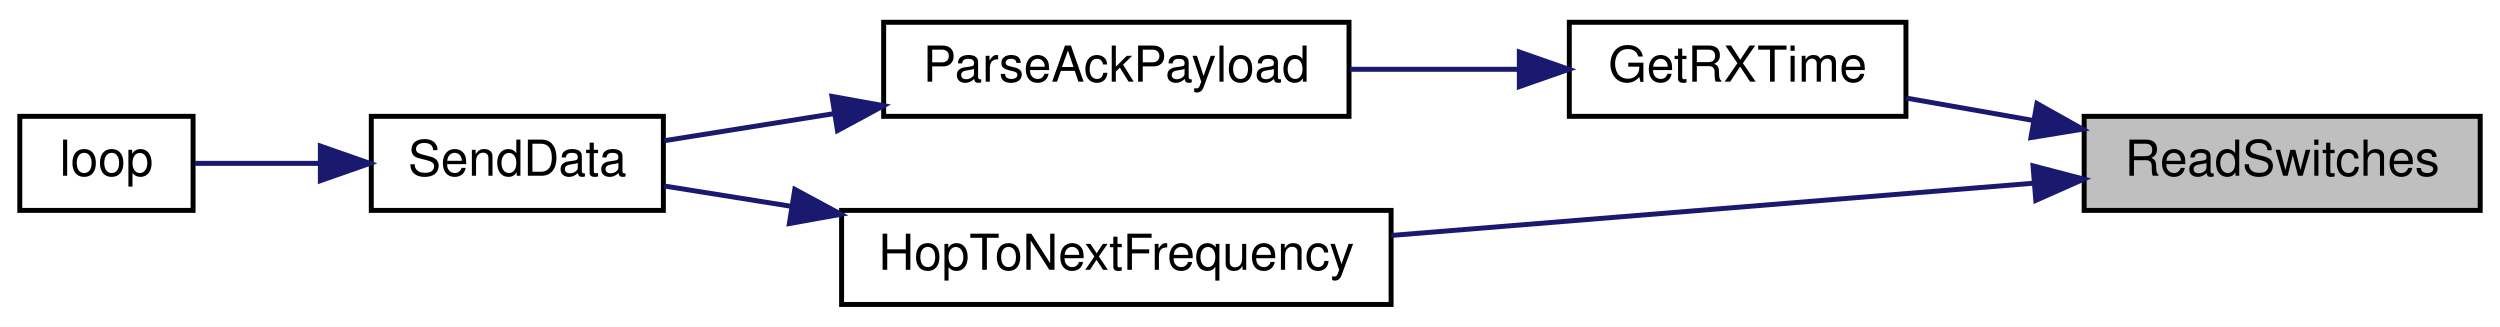
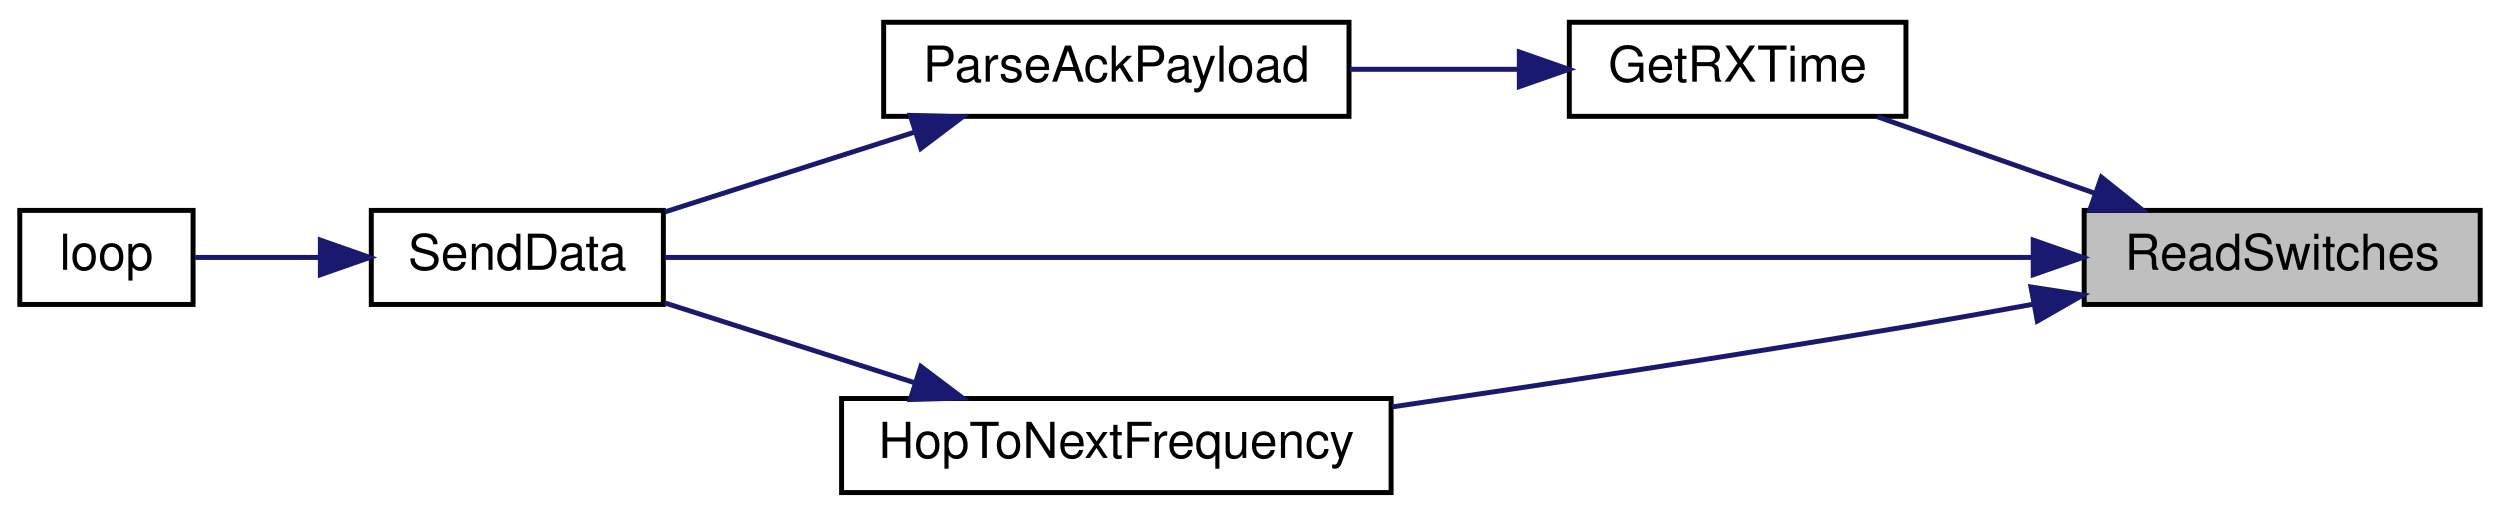
- <svg xmlns="http://www.w3.org/2000/svg" xmlns:xlink="http://www.w3.org/1999/xlink" width="505pt" height="66pt" viewBox="0.00 0.00 505.00 66.00">
-   <g id="graph0" class="graph" transform="scale(1 1) rotate(0) translate(4 62)">
-     <polygon fill="white" stroke="transparent" points="-4,4 -4,-62 501,-62 501,4 -4,4" />
+ <svg xmlns="http://www.w3.org/2000/svg" xmlns:xlink="http://www.w3.org/1999/xlink" width="505pt" height="104pt" viewBox="0.00 0.00 505.00 104.00">
+   <g id="graph0" class="graph" transform="scale(1 1) rotate(0) translate(4 100)">
+     <polygon fill="white" stroke="transparent" points="-4,4 -4,-100 501,-100 501,4 -4,4" />
    <g id="node1" class="node">
      <g id="a_node1">
        <a xlink:title=" ">
-           <polygon fill="#bfbfbf" stroke="black" points="417,-19.5 417,-38.5 497,-38.5 497,-19.5 417,-19.5" />
-           <text text-anchor="middle" x="457" y="-26.5" font-family="Helvetica,sans-Serif" font-size="10.00">ReadSwitches</text>
+           <polygon fill="#bfbfbf" stroke="black" points="417,-38.5 417,-57.5 497,-57.5 497,-38.5 417,-38.5" />
+           <text text-anchor="middle" x="457" y="-45.5" font-family="Helvetica,sans-Serif" font-size="10.00">ReadSwitches</text>
        </a>
      </g>
    </g>
    <g id="node2" class="node">
      <g id="a_node2">
        <a xlink:href="_transmitter_code_2src_2main_8cpp.html#acd508e422b616377d0f0cdb44e4cfae0" target="_top" xlink:title=" ">
-           <polygon fill="white" stroke="black" points="313,-38.5 313,-57.5 381,-57.5 381,-38.5 313,-38.5" />
-           <text text-anchor="middle" x="347" y="-45.5" font-family="Helvetica,sans-Serif" font-size="10.00">GetRXTime</text>
+           <polygon fill="white" stroke="black" points="313,-76.5 313,-95.5 381,-95.5 381,-76.5 313,-76.5" />
+           <text text-anchor="middle" x="347" y="-83.5" font-family="Helvetica,sans-Serif" font-size="10.00">GetRXTime</text>
        </a>
      </g>
    </g>
    <g id="edge1" class="edge">
-       <path fill="none" stroke="midnightblue" d="M406.65,-37.68C397.97,-39.21 389.14,-40.76 381.05,-42.19" />
-       <polygon fill="midnightblue" stroke="midnightblue" points="407.46,-41.09 416.7,-35.91 406.25,-34.2 407.46,-41.09" />
+       <path fill="none" stroke="midnightblue" d="M419.13,-60.97C404.74,-66.03 388.55,-71.73 375.24,-76.41" />
+       <polygon fill="midnightblue" stroke="midnightblue" points="420.48,-64.21 428.75,-57.59 418.15,-57.61 420.48,-64.21" />
+     </g>
+     <g id="node4" class="node">
+       <g id="a_node4">
+         <a xlink:href="_radio_functions_8cpp.html#a3d7322e78f097d02d476f17a6306997c" target="_top" xlink:title=" ">
+           <polygon fill="white" stroke="black" points="71,-38.5 71,-57.5 130,-57.5 130,-38.5 71,-38.5" />
+           <text text-anchor="middle" x="100.5" y="-45.5" font-family="Helvetica,sans-Serif" font-size="10.00">SendData</text>
+         </a>
+       </g>
+     </g>
+     <g id="edge7" class="edge">
+       <path fill="none" stroke="midnightblue" d="M406.55,-48C331.37,-48 190.69,-48 130.27,-48" />
+       <polygon fill="midnightblue" stroke="midnightblue" points="406.71,-51.5 416.71,-48 406.71,-44.5 406.71,-51.5" />
    </g>
    <g id="node6" class="node">
      <g id="a_node6">
        <a xlink:href="_radio_functions_8cpp.html#aa48ea4c5d47aa93d17dbc7d7b19238d8" target="_top" xlink:title=" ">
          <polygon fill="white" stroke="black" points="166,-0.5 166,-19.5 277,-19.5 277,-0.5 166,-0.5" />
          <text text-anchor="middle" x="221.5" y="-7.5" font-family="Helvetica,sans-Serif" font-size="10.00">HopToNextFrequency</text>
        </a>
      </g>
    </g>
    <g id="edge5" class="edge">
-       <path fill="none" stroke="midnightblue" d="M406.61,-24.98C368.64,-21.89 316.23,-17.63 277.03,-14.44" />
-       <polygon fill="midnightblue" stroke="midnightblue" points="406.67,-28.5 416.92,-25.82 407.23,-21.52 406.67,-28.5" />
+       <path fill="none" stroke="midnightblue" d="M406.81,-38.57C398.22,-36.99 389.35,-35.41 381,-34 346.56,-28.18 307.8,-22.3 277.22,-17.81" />
+       <polygon fill="midnightblue" stroke="midnightblue" points="406.26,-42.03 416.73,-40.41 407.54,-35.14 406.26,-42.03" />
    </g>
    <g id="node3" class="node">
      <g id="a_node3">
        <a xlink:href="_radio_functions_8h.html#a230e862a4da0f66746b6b3afba6bd77a" target="_top" xlink:title=" ">
-           <polygon fill="white" stroke="black" points="174.5,-38.5 174.5,-57.5 268.5,-57.5 268.5,-38.5 174.5,-38.5" />
-           <text text-anchor="middle" x="221.5" y="-45.5" font-family="Helvetica,sans-Serif" font-size="10.00">ParseAckPayload</text>
+           <polygon fill="white" stroke="black" points="174.5,-76.5 174.5,-95.5 268.5,-95.5 268.5,-76.5 174.5,-76.5" />
+           <text text-anchor="middle" x="221.5" y="-83.5" font-family="Helvetica,sans-Serif" font-size="10.00">ParseAckPayload</text>
        </a>
      </g>
    </g>
    <g id="edge2" class="edge">
-       <path fill="none" stroke="midnightblue" d="M302.67,-48C291.68,-48 279.82,-48 268.69,-48" />
-       <polygon fill="midnightblue" stroke="midnightblue" points="302.9,-51.5 312.9,-48 302.9,-44.5 302.9,-51.5" />
-     </g>
-     <g id="node4" class="node">
-       <g id="a_node4">
-         <a xlink:href="_radio_functions_8cpp.html#a3d7322e78f097d02d476f17a6306997c" target="_top" xlink:title=" ">
-           <polygon fill="white" stroke="black" points="71,-19.5 71,-38.5 130,-38.5 130,-19.5 71,-19.5" />
-           <text text-anchor="middle" x="100.5" y="-26.5" font-family="Helvetica,sans-Serif" font-size="10.00">SendData</text>
-         </a>
-       </g>
+       <path fill="none" stroke="midnightblue" d="M302.67,-86C291.68,-86 279.82,-86 268.69,-86" />
+       <polygon fill="midnightblue" stroke="midnightblue" points="302.9,-89.5 312.9,-86 302.9,-82.5 302.9,-89.5" />
    </g>
    <g id="edge3" class="edge">
-       <path fill="none" stroke="midnightblue" d="M164.58,-39.07C152.67,-37.17 140.57,-35.24 130.2,-33.58" />
-       <polygon fill="midnightblue" stroke="midnightblue" points="164.06,-42.53 174.49,-40.65 165.17,-35.62 164.06,-42.53" />
+       <path fill="none" stroke="midnightblue" d="M180.56,-73.25C164.09,-67.99 145.38,-62.01 130.29,-57.19" />
+       <polygon fill="midnightblue" stroke="midnightblue" points="179.88,-76.7 190.47,-76.41 182.01,-70.03 179.88,-76.7" />
    </g>
    <g id="node5" class="node">
      <g id="a_node5">
        <a xlink:href="_transmitter_code_2src_2main_8cpp.html#afe461d27b9c48d5921c00d521181f12f" target="_top" xlink:title=" ">
-           <polygon fill="white" stroke="black" points="0,-19.5 0,-38.5 35,-38.5 35,-19.5 0,-19.5" />
-           <text text-anchor="middle" x="17.5" y="-26.5" font-family="Helvetica,sans-Serif" font-size="10.00">loop</text>
+           <polygon fill="white" stroke="black" points="0,-38.5 0,-57.5 35,-57.5 35,-38.5 0,-38.5" />
+           <text text-anchor="middle" x="17.5" y="-45.5" font-family="Helvetica,sans-Serif" font-size="10.00">loop</text>
        </a>
      </g>
    </g>
    <g id="edge4" class="edge">
-       <path fill="none" stroke="midnightblue" d="M60.49,-29C51.66,-29 42.74,-29 35.4,-29" />
-       <polygon fill="midnightblue" stroke="midnightblue" points="60.71,-32.5 70.71,-29 60.71,-25.5 60.71,-32.5" />
+       <path fill="none" stroke="midnightblue" d="M60.49,-48C51.66,-48 42.74,-48 35.4,-48" />
+       <polygon fill="midnightblue" stroke="midnightblue" points="60.71,-51.5 70.71,-48 60.71,-44.5 60.71,-51.5" />
    </g>
    <g id="edge6" class="edge">
-       <path fill="none" stroke="midnightblue" d="M155.73,-20.34C146.77,-21.77 137.97,-23.18 130.15,-24.43" />
-       <polygon fill="midnightblue" stroke="midnightblue" points="156.55,-23.75 165.88,-18.72 155.45,-16.84 156.55,-23.75" />
+       <path fill="none" stroke="midnightblue" d="M180.56,-22.75C164.09,-28.01 145.38,-33.99 130.29,-38.81" />
+       <polygon fill="midnightblue" stroke="midnightblue" points="182.01,-25.97 190.47,-19.59 179.88,-19.3 182.01,-25.97" />
    </g>
  </g>
</svg>
